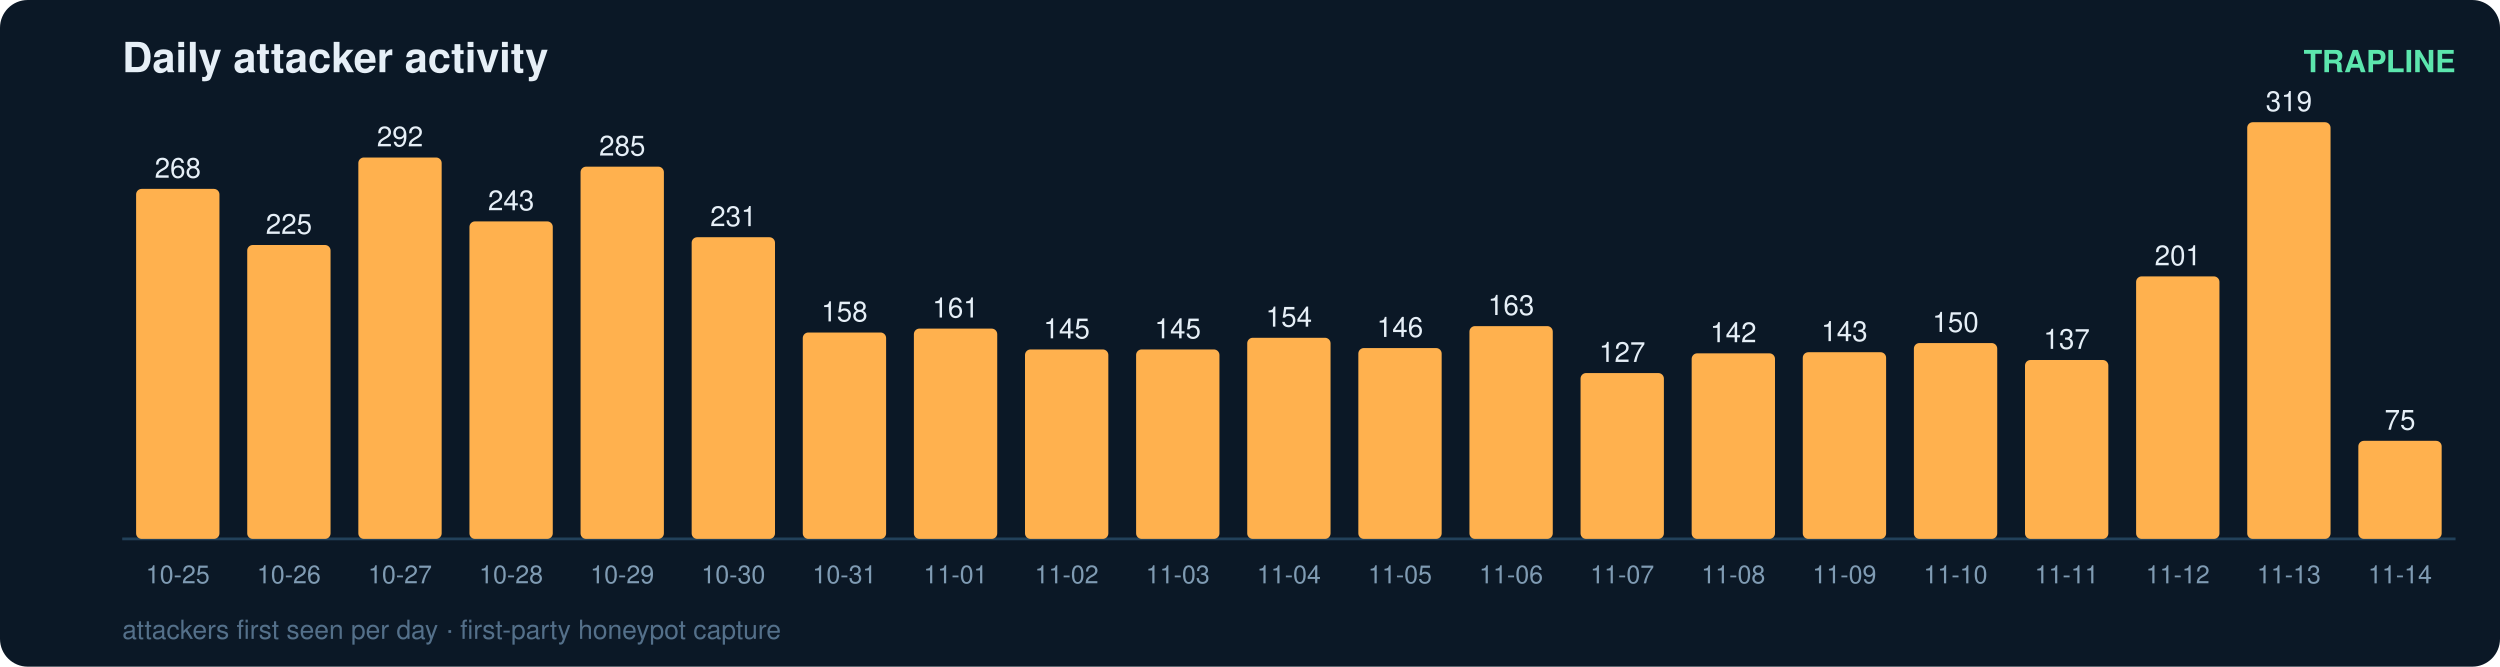
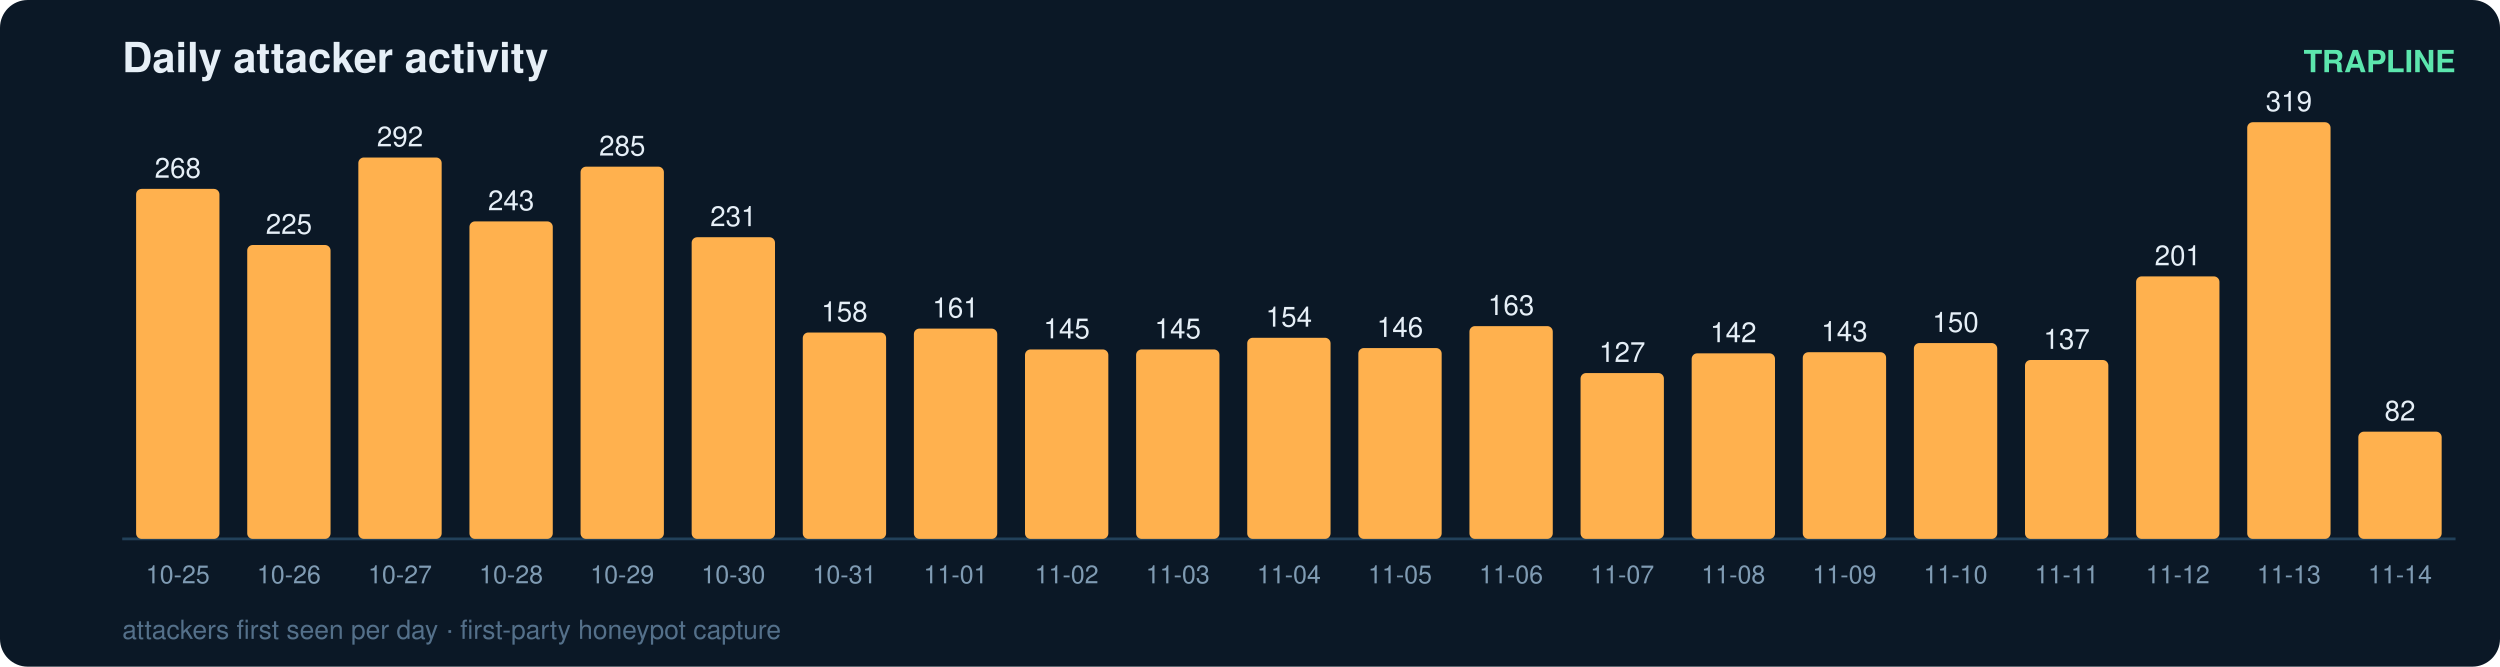
<svg xmlns="http://www.w3.org/2000/svg" width="900" height="240" viewBox="0 0 900 240" font-family="ui-sans-serif,Segoe UI,Helvetica,Arial">
  <rect width="900" height="240" rx="10" fill="#0b1826" />
  <text x="44" y="26" fill="#e6eff7" font-size="15" font-weight="700">Daily attacker activity</text>
  <text x="884" y="26" fill="#5ce6ad" font-size="11" text-anchor="end" font-weight="600">TRAPLINE</text>
  <line x1="44" y1="194" x2="884" y2="194" stroke="#22415a" stroke-width="1" />
  <rect x="49" y="68.0" width="30" height="126.0" rx="2" fill="#ffb14e" />
  <text x="64.0" y="64.0" fill="#e6eff7" font-size="10" text-anchor="middle" font-variant-numeric="tabular-nums">268</text>
  <text x="64.0" y="210.0" fill="#7f9bb3" font-size="9" text-anchor="middle">10-25</text>
  <rect x="89" y="88.2" width="30" height="105.8" rx="2" fill="#ffb14e" />
  <text x="104.0" y="84.2" fill="#e6eff7" font-size="10" text-anchor="middle" font-variant-numeric="tabular-nums">225</text>
  <text x="104.0" y="210.0" fill="#7f9bb3" font-size="9" text-anchor="middle">10-26</text>
  <rect x="129" y="56.7" width="30" height="137.3" rx="2" fill="#ffb14e" />
  <text x="144.0" y="52.7" fill="#e6eff7" font-size="10" text-anchor="middle" font-variant-numeric="tabular-nums">292</text>
  <text x="144.0" y="210.0" fill="#7f9bb3" font-size="9" text-anchor="middle">10-27</text>
  <rect x="169" y="79.7" width="30" height="114.3" rx="2" fill="#ffb14e" />
  <text x="184.0" y="75.7" fill="#e6eff7" font-size="10" text-anchor="middle" font-variant-numeric="tabular-nums">243</text>
  <text x="184.0" y="210.0" fill="#7f9bb3" font-size="9" text-anchor="middle">10-28</text>
  <rect x="209" y="60.0" width="30" height="134.0" rx="2" fill="#ffb14e" />
  <text x="224.0" y="56.0" fill="#e6eff7" font-size="10" text-anchor="middle" font-variant-numeric="tabular-nums">285</text>
  <text x="224.0" y="210.0" fill="#7f9bb3" font-size="9" text-anchor="middle">10-29</text>
  <rect x="249" y="85.4" width="30" height="108.6" rx="2" fill="#ffb14e" />
  <text x="264.0" y="81.4" fill="#e6eff7" font-size="10" text-anchor="middle" font-variant-numeric="tabular-nums">231</text>
  <text x="264.0" y="210.0" fill="#7f9bb3" font-size="9" text-anchor="middle">10-30</text>
  <rect x="289" y="119.7" width="30" height="74.3" rx="2" fill="#ffb14e" />
  <text x="304.0" y="115.7" fill="#e6eff7" font-size="10" text-anchor="middle" font-variant-numeric="tabular-nums">158</text>
  <text x="304.0" y="210.0" fill="#7f9bb3" font-size="9" text-anchor="middle">10-31</text>
  <rect x="329" y="118.3" width="30" height="75.7" rx="2" fill="#ffb14e" />
  <text x="344.0" y="114.3" fill="#e6eff7" font-size="10" text-anchor="middle" font-variant-numeric="tabular-nums">161</text>
  <text x="344.0" y="210.0" fill="#7f9bb3" font-size="9" text-anchor="middle">11-01</text>
  <rect x="369" y="125.8" width="30" height="68.2" rx="2" fill="#ffb14e" />
  <text x="384.0" y="121.8" fill="#e6eff7" font-size="10" text-anchor="middle" font-variant-numeric="tabular-nums">145</text>
  <text x="384.0" y="210.0" fill="#7f9bb3" font-size="9" text-anchor="middle">11-02</text>
  <rect x="409" y="125.8" width="30" height="68.2" rx="2" fill="#ffb14e" />
  <text x="424.0" y="121.8" fill="#e6eff7" font-size="10" text-anchor="middle" font-variant-numeric="tabular-nums">145</text>
  <text x="424.0" y="210.0" fill="#7f9bb3" font-size="9" text-anchor="middle">11-03</text>
  <rect x="449" y="121.6" width="30" height="72.4" rx="2" fill="#ffb14e" />
  <text x="464.0" y="117.6" fill="#e6eff7" font-size="10" text-anchor="middle" font-variant-numeric="tabular-nums">154</text>
  <text x="464.0" y="210.0" fill="#7f9bb3" font-size="9" text-anchor="middle">11-04</text>
  <rect x="489" y="125.3" width="30" height="68.7" rx="2" fill="#ffb14e" />
  <text x="504.0" y="121.3" fill="#e6eff7" font-size="10" text-anchor="middle" font-variant-numeric="tabular-nums">146</text>
  <text x="504.0" y="210.0" fill="#7f9bb3" font-size="9" text-anchor="middle">11-05</text>
  <rect x="529" y="117.4" width="30" height="76.6" rx="2" fill="#ffb14e" />
  <text x="544.0" y="113.4" fill="#e6eff7" font-size="10" text-anchor="middle" font-variant-numeric="tabular-nums">163</text>
  <text x="544.0" y="210.0" fill="#7f9bb3" font-size="9" text-anchor="middle">11-06</text>
  <rect x="569" y="134.3" width="30" height="59.7" rx="2" fill="#ffb14e" />
  <text x="584.0" y="130.3" fill="#e6eff7" font-size="10" text-anchor="middle" font-variant-numeric="tabular-nums">127</text>
  <text x="584.0" y="210.0" fill="#7f9bb3" font-size="9" text-anchor="middle">11-07</text>
  <rect x="609" y="127.2" width="30" height="66.8" rx="2" fill="#ffb14e" />
  <text x="624.0" y="123.2" fill="#e6eff7" font-size="10" text-anchor="middle" font-variant-numeric="tabular-nums">142</text>
  <text x="624.0" y="210.0" fill="#7f9bb3" font-size="9" text-anchor="middle">11-08</text>
  <rect x="649" y="126.8" width="30" height="67.2" rx="2" fill="#ffb14e" />
  <text x="664.0" y="122.8" fill="#e6eff7" font-size="10" text-anchor="middle" font-variant-numeric="tabular-nums">143</text>
  <text x="664.0" y="210.0" fill="#7f9bb3" font-size="9" text-anchor="middle">11-09</text>
  <rect x="689" y="123.5" width="30" height="70.5" rx="2" fill="#ffb14e" />
  <text x="704.0" y="119.5" fill="#e6eff7" font-size="10" text-anchor="middle" font-variant-numeric="tabular-nums">150</text>
  <text x="704.0" y="210.0" fill="#7f9bb3" font-size="9" text-anchor="middle">11-10</text>
  <rect x="729" y="129.6" width="30" height="64.4" rx="2" fill="#ffb14e" />
  <text x="744.0" y="125.6" fill="#e6eff7" font-size="10" text-anchor="middle" font-variant-numeric="tabular-nums">137</text>
  <text x="744.0" y="210.0" fill="#7f9bb3" font-size="9" text-anchor="middle">11-11</text>
  <rect x="769" y="99.5" width="30" height="94.5" rx="2" fill="#ffb14e" />
  <text x="784.0" y="95.5" fill="#e6eff7" font-size="10" text-anchor="middle" font-variant-numeric="tabular-nums">201</text>
  <text x="784.0" y="210.0" fill="#7f9bb3" font-size="9" text-anchor="middle">11-12</text>
  <rect x="809" y="44.0" width="30" height="150.0" rx="2" fill="#ffb14e" />
  <text x="824.0" y="40.0" fill="#e6eff7" font-size="10" text-anchor="middle" font-variant-numeric="tabular-nums">319</text>
  <text x="824.0" y="210.0" fill="#7f9bb3" font-size="9" text-anchor="middle">11-13</text>
-   <rect x="849" y="158.7" width="30" height="35.3" rx="2" fill="#ffb14e" />
-   <text x="864.0" y="154.7" fill="#e6eff7" font-size="10" text-anchor="middle" font-variant-numeric="tabular-nums">75</text>
+   <rect x="849" y="155.4" width="30" height="38.6" rx="2" fill="#ffb14e" />
+   <text x="864.0" y="151.4" fill="#e6eff7" font-size="10" text-anchor="middle" font-variant-numeric="tabular-nums">82</text>
  <text x="864.0" y="210.0" fill="#7f9bb3" font-size="9" text-anchor="middle">11-14</text>
  <text x="44" y="230" fill="#54708a" font-size="9.5">attackers first seen per day · first-party honeypot capture</text>
</svg>
